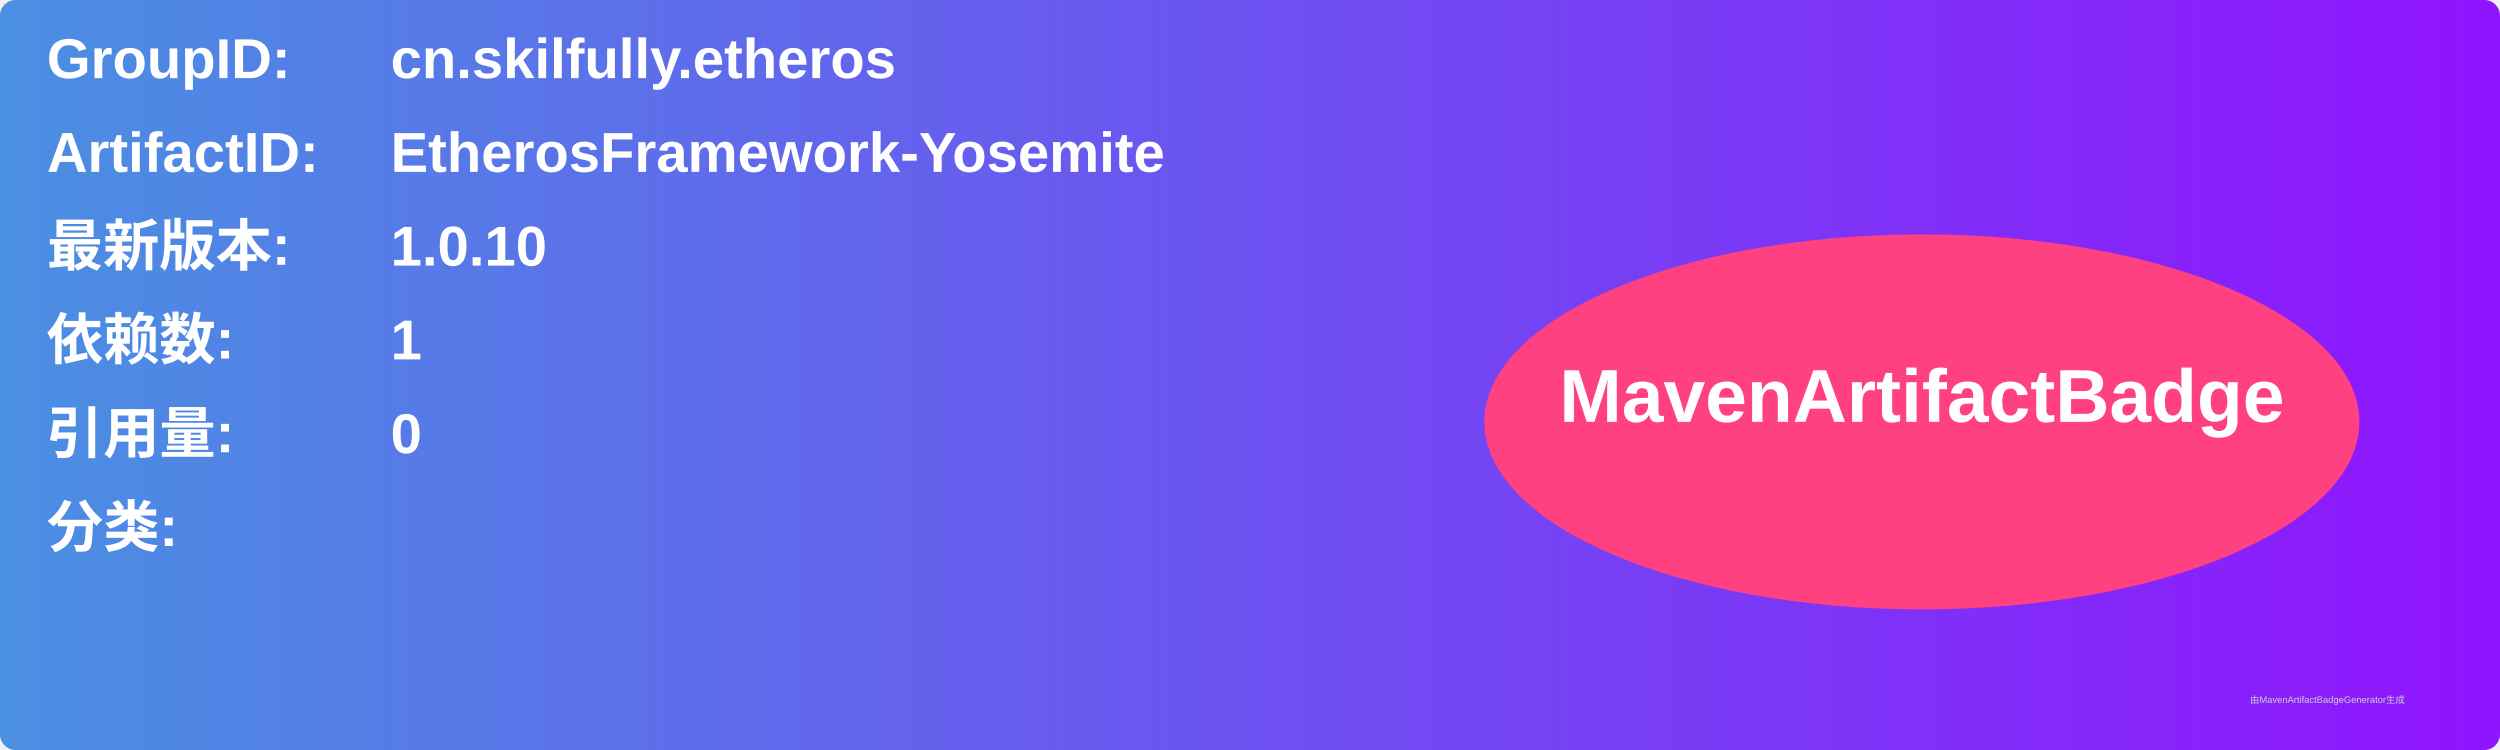
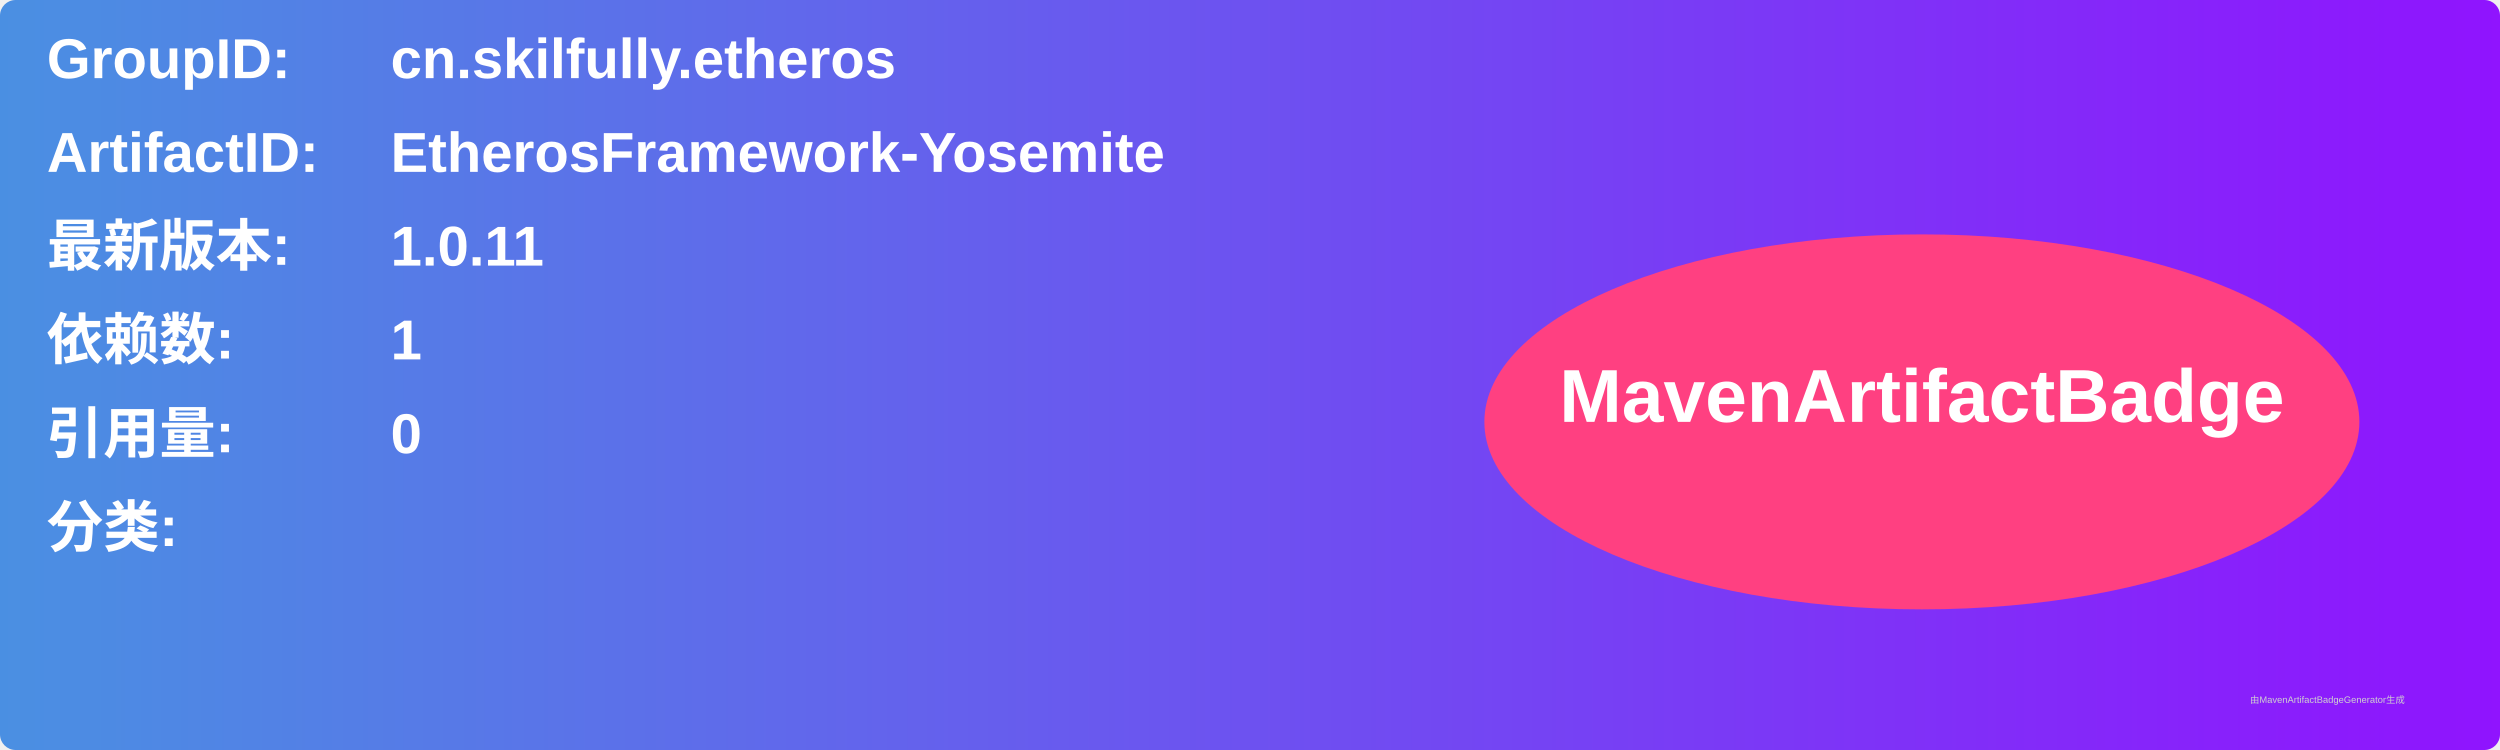
<svg xmlns="http://www.w3.org/2000/svg" width="800" height="240" viewBox="0 0 800 240">
  <linearGradient id="grad" x1="0%" y1="0%" x2="100%" y2="0%">
    <stop offset="0%" stop-color="#4a90e2" />
    <stop offset="100%" stop-color="#9013fe" />
  </linearGradient>
  <rect width="100%" height="100%" rx="5" ry="5" fill="url(#grad)" />
  <g transform="translate(15, 15)">
    <text x="0" y="10" font-family="Arial" font-size="18" fill="white" font-weight="bold" width="260">GroupID:</text>
    <text x="110" y="10" font-family="Arial" font-size="18" fill="white" font-weight="bold" width="460">cn.skilfully.etheros</text>
    <text x="0" y="40" font-family="Arial" font-size="18" fill="white" font-weight="bold" width="260">ArtifactID:</text>
    <text x="110" y="40" font-family="Arial" font-size="18" fill="white" font-weight="bold" width="460">EtherosFramework-Yosemite</text>
    <text x="0" y="70" font-family="Arial" font-size="18" fill="white" font-weight="bold">最新版本:</text>
    <text x="110" y="70" font-family="Arial" font-size="18" fill="white" font-weight="bold">
-       <tspan font-weight="bold">1.0.10</tspan>
+       <tspan font-weight="bold">1.0.11</tspan>
    </text>
    <text x="0" y="100" font-family="Arial" font-size="18" fill="white" font-weight="bold">依赖数: </text>
    <text x="110" y="100" font-family="Arial" font-size="18" fill="white">
      <tspan font-weight="bold">1</tspan>
    </text>
    <text x="0" y="130" font-family="Arial" font-size="18" fill="white" font-weight="bold">引用量: </text>
    <text x="110" y="130" font-family="Arial" font-size="18" fill="white">
      <tspan font-weight="bold">0</tspan>
    </text>
    <text x="0" y="160" font-family="Arial" font-size="18" fill="white" font-weight="bold">分类:</text>
    <text x="10" y="190" font-family="Arial" font-size="10" fill="white">
      <tspan font-weight="bold" />
    </text>
    <ellipse cx="600" cy="120" rx="140" ry="60" fill="#ff4081" />
    <text x="600" y="120" text-anchor="middle" font-family="Arial" font-size="24" fill="white" font-weight="bold">MavenArtifactBadge</text>
  </g>
  <text x="720" y="225" font-family="Arial" font-size="3" fill="#d0d0d0">由MavenArtifactBadgeGenerator生成</text>
</svg>
